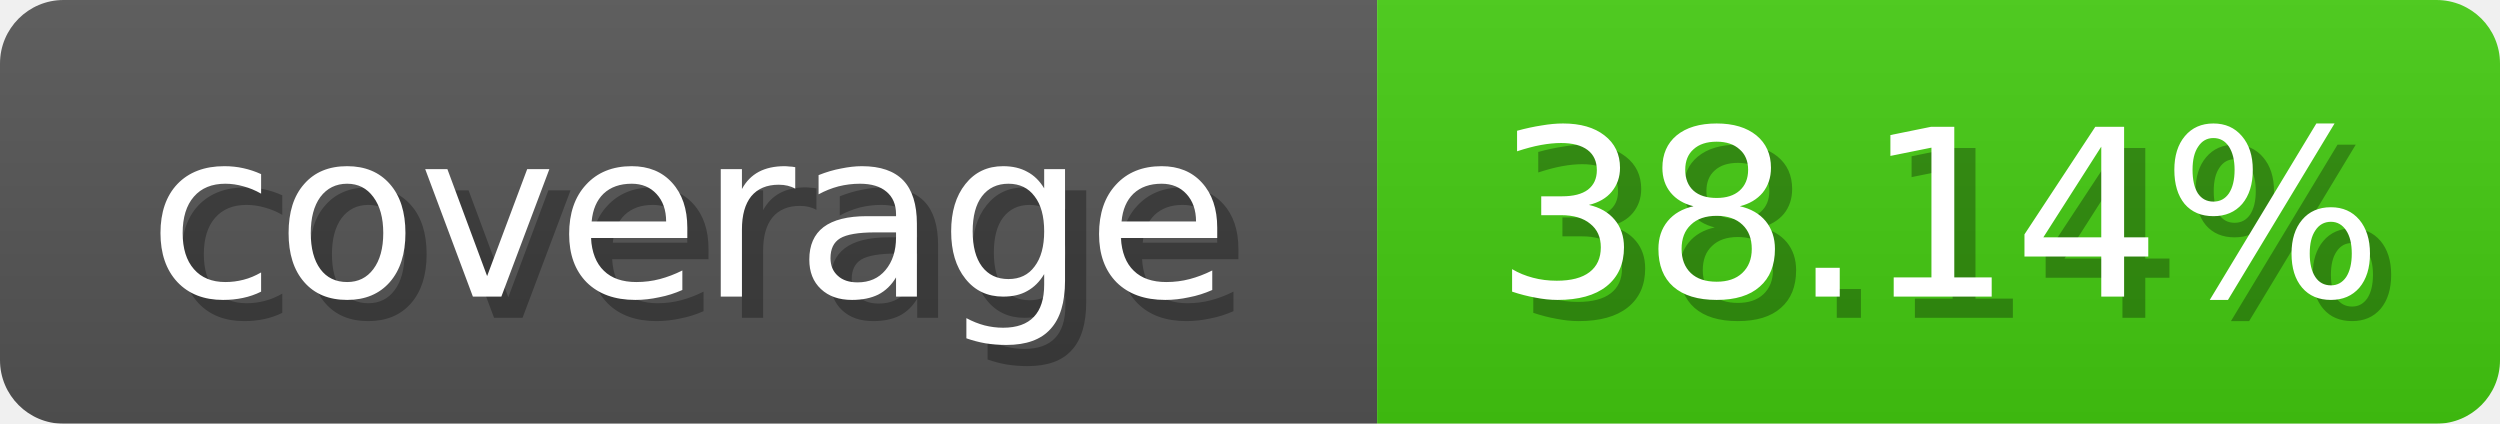
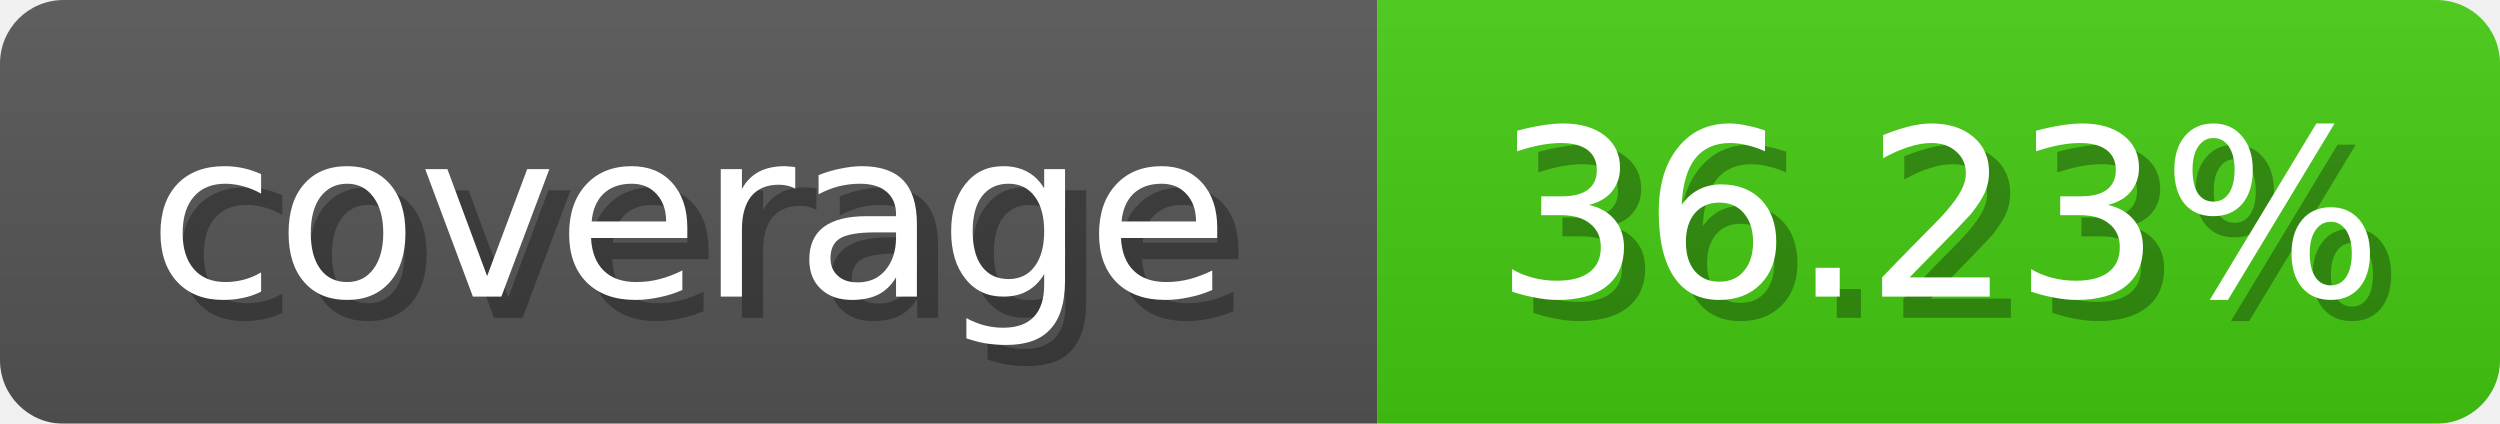
<svg xmlns="http://www.w3.org/2000/svg" width="118" height="20">
  <linearGradient id="b" x2="0" y2="100%">
    <stop offset="0" stop-color="#bbb" stop-opacity=".1" />
    <stop offset="1" stop-opacity=".1" />
  </linearGradient>
  <mask id="anybadge_1">
    <rect width="118" height="20" rx="3" fill="#fff" />
  </mask>
  <g mask="url(#anybadge_1)">
    <path fill="#555" d="M0 0h65v20H0z" />
    <path fill="#4c1" d="M65 0h53v20H65z" />
    <path fill="url(#b)" d="M0 0h118v20H0z" />
  </g>
  <g fill="#fff" text-anchor="middle" font-family="DejaVu Sans,Verdana,Geneva,sans-serif" font-size="11">
    <text x="33.5" y="15" fill="#010101" fill-opacity=".3">coverage</text>
    <text x="32.5" y="14">coverage</text>
  </g>
  <g fill="#fff" text-anchor="middle" font-family="DejaVu Sans,Verdana,Geneva,sans-serif" font-size="11">
-     <text x="92.5" y="15" fill="#010101" fill-opacity=".3">38.14%</text>
-     <text x="91.5" y="14">38.14%</text>
+     <text x="92.5" y="15" fill="#010101" fill-opacity=".3">36.23%</text>
+     <text x="91.5" y="14">36.23%</text>
  </g>
</svg>
